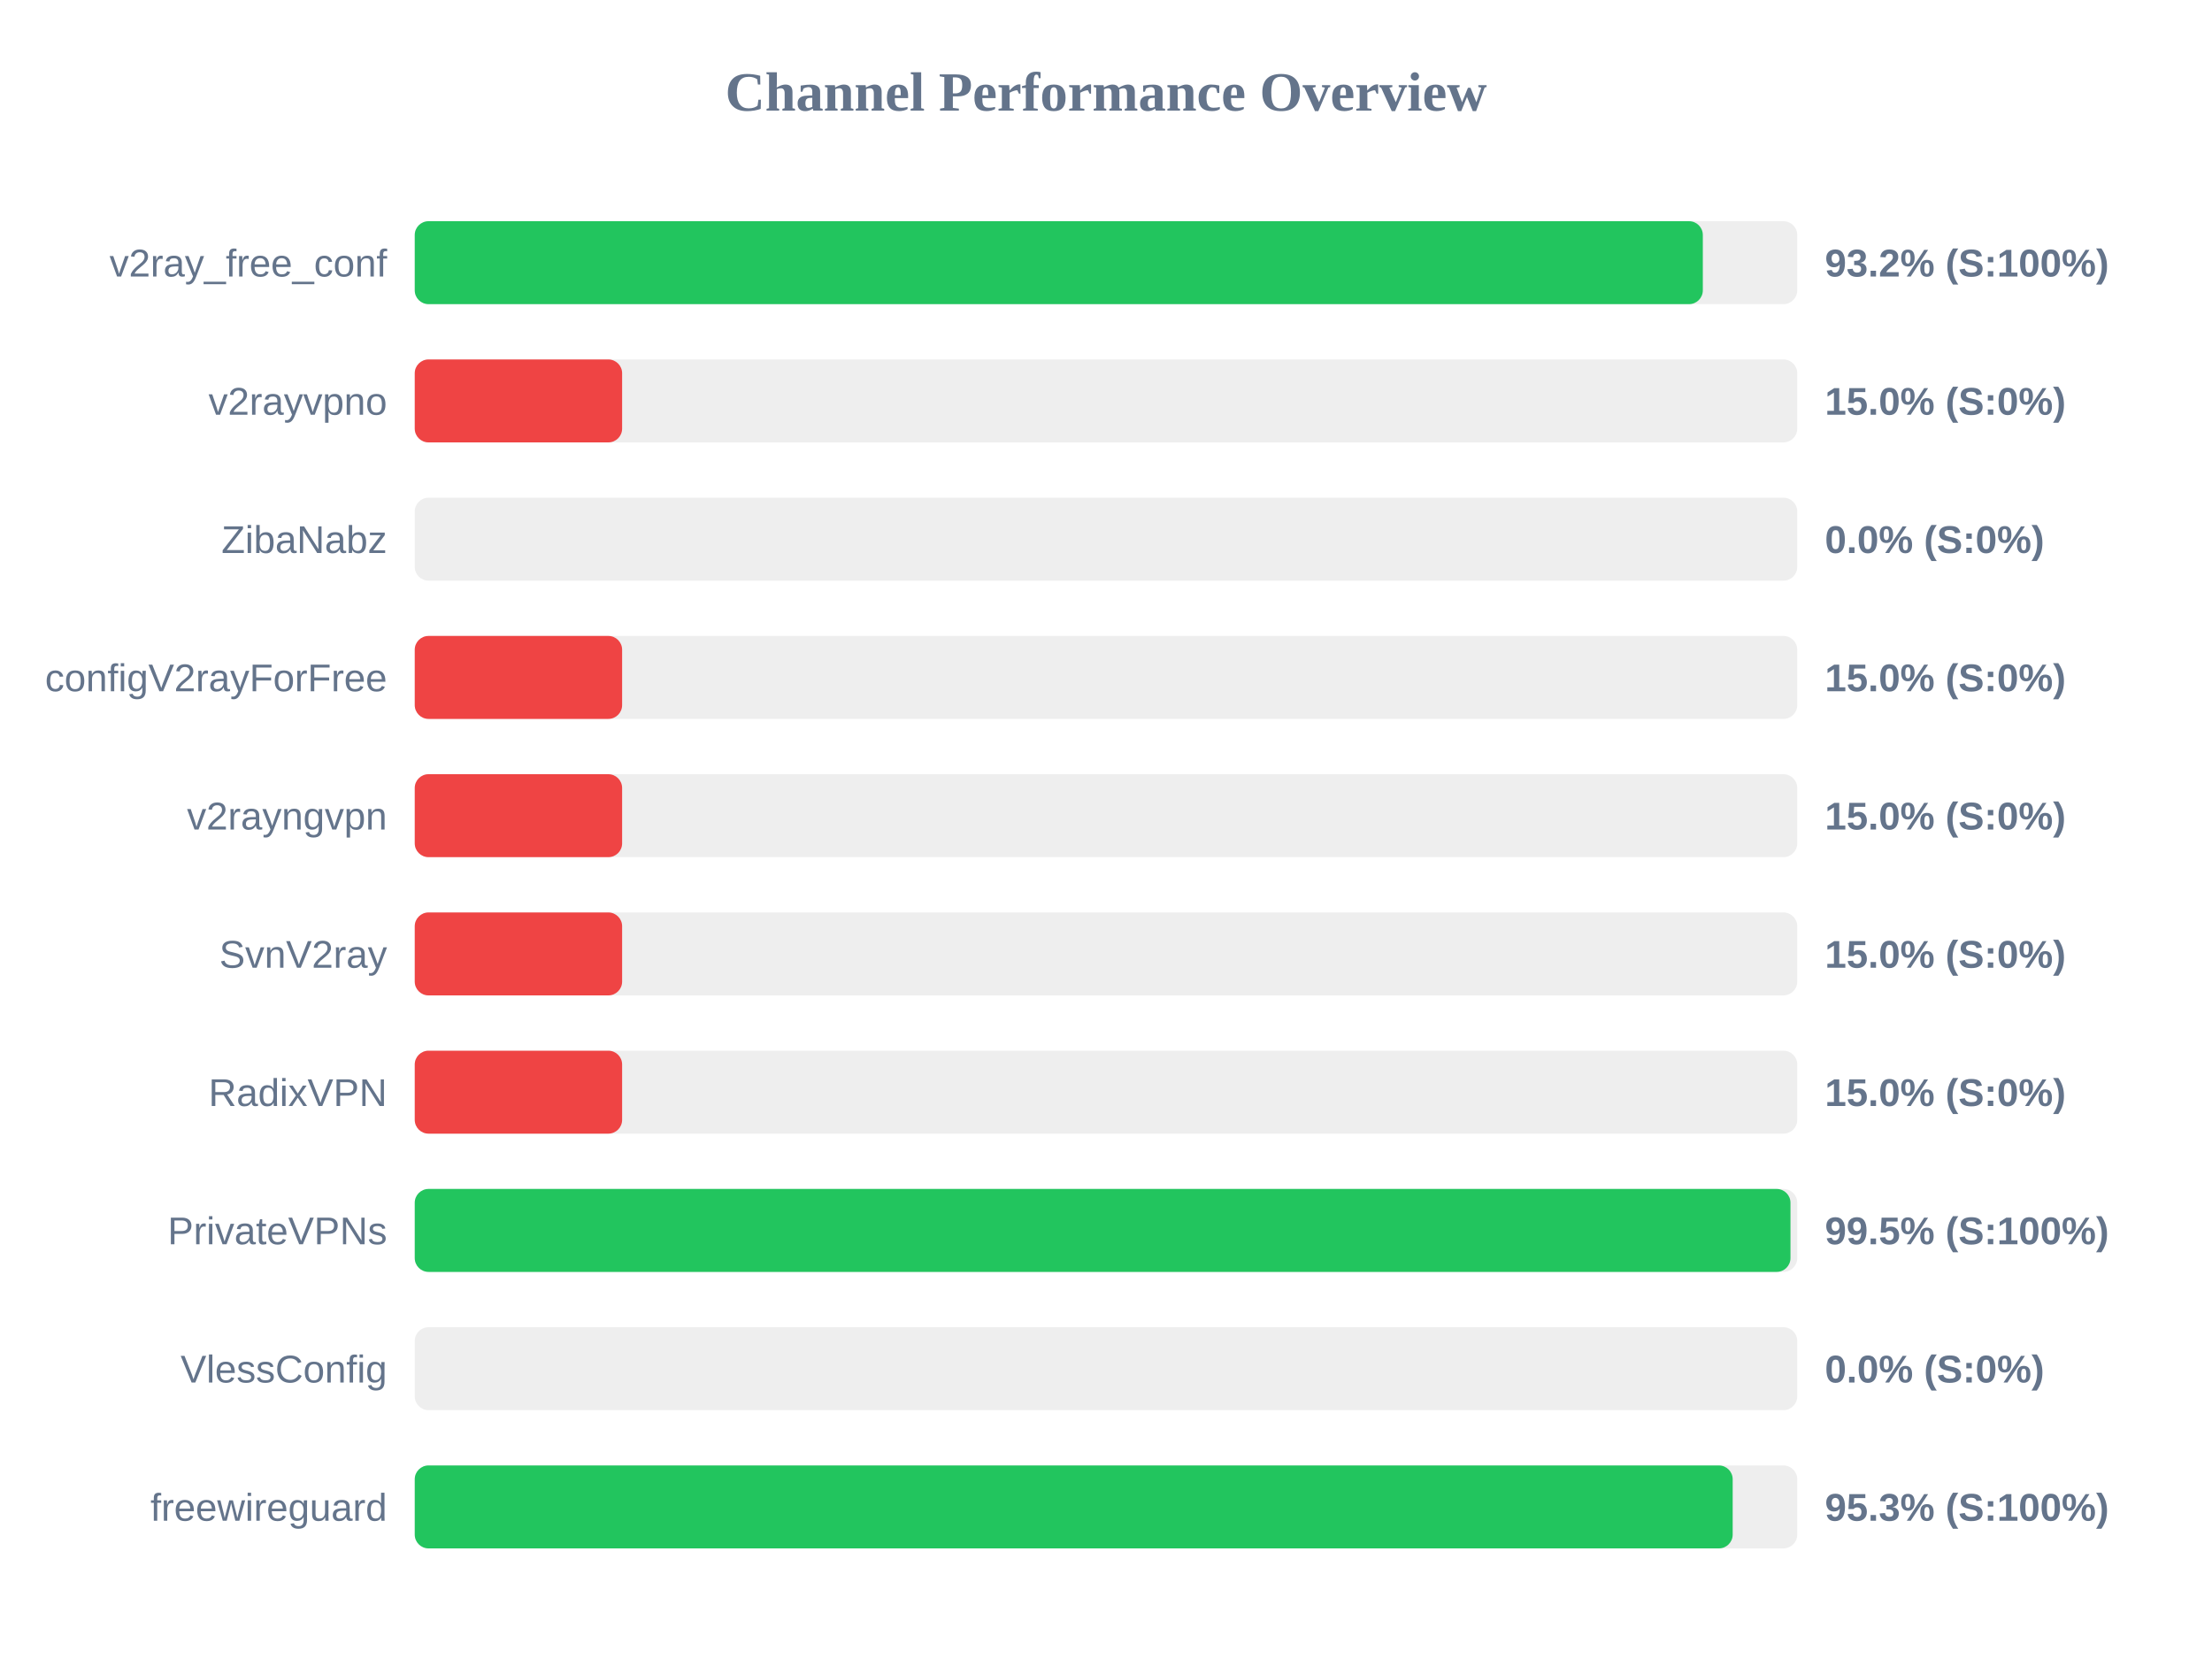
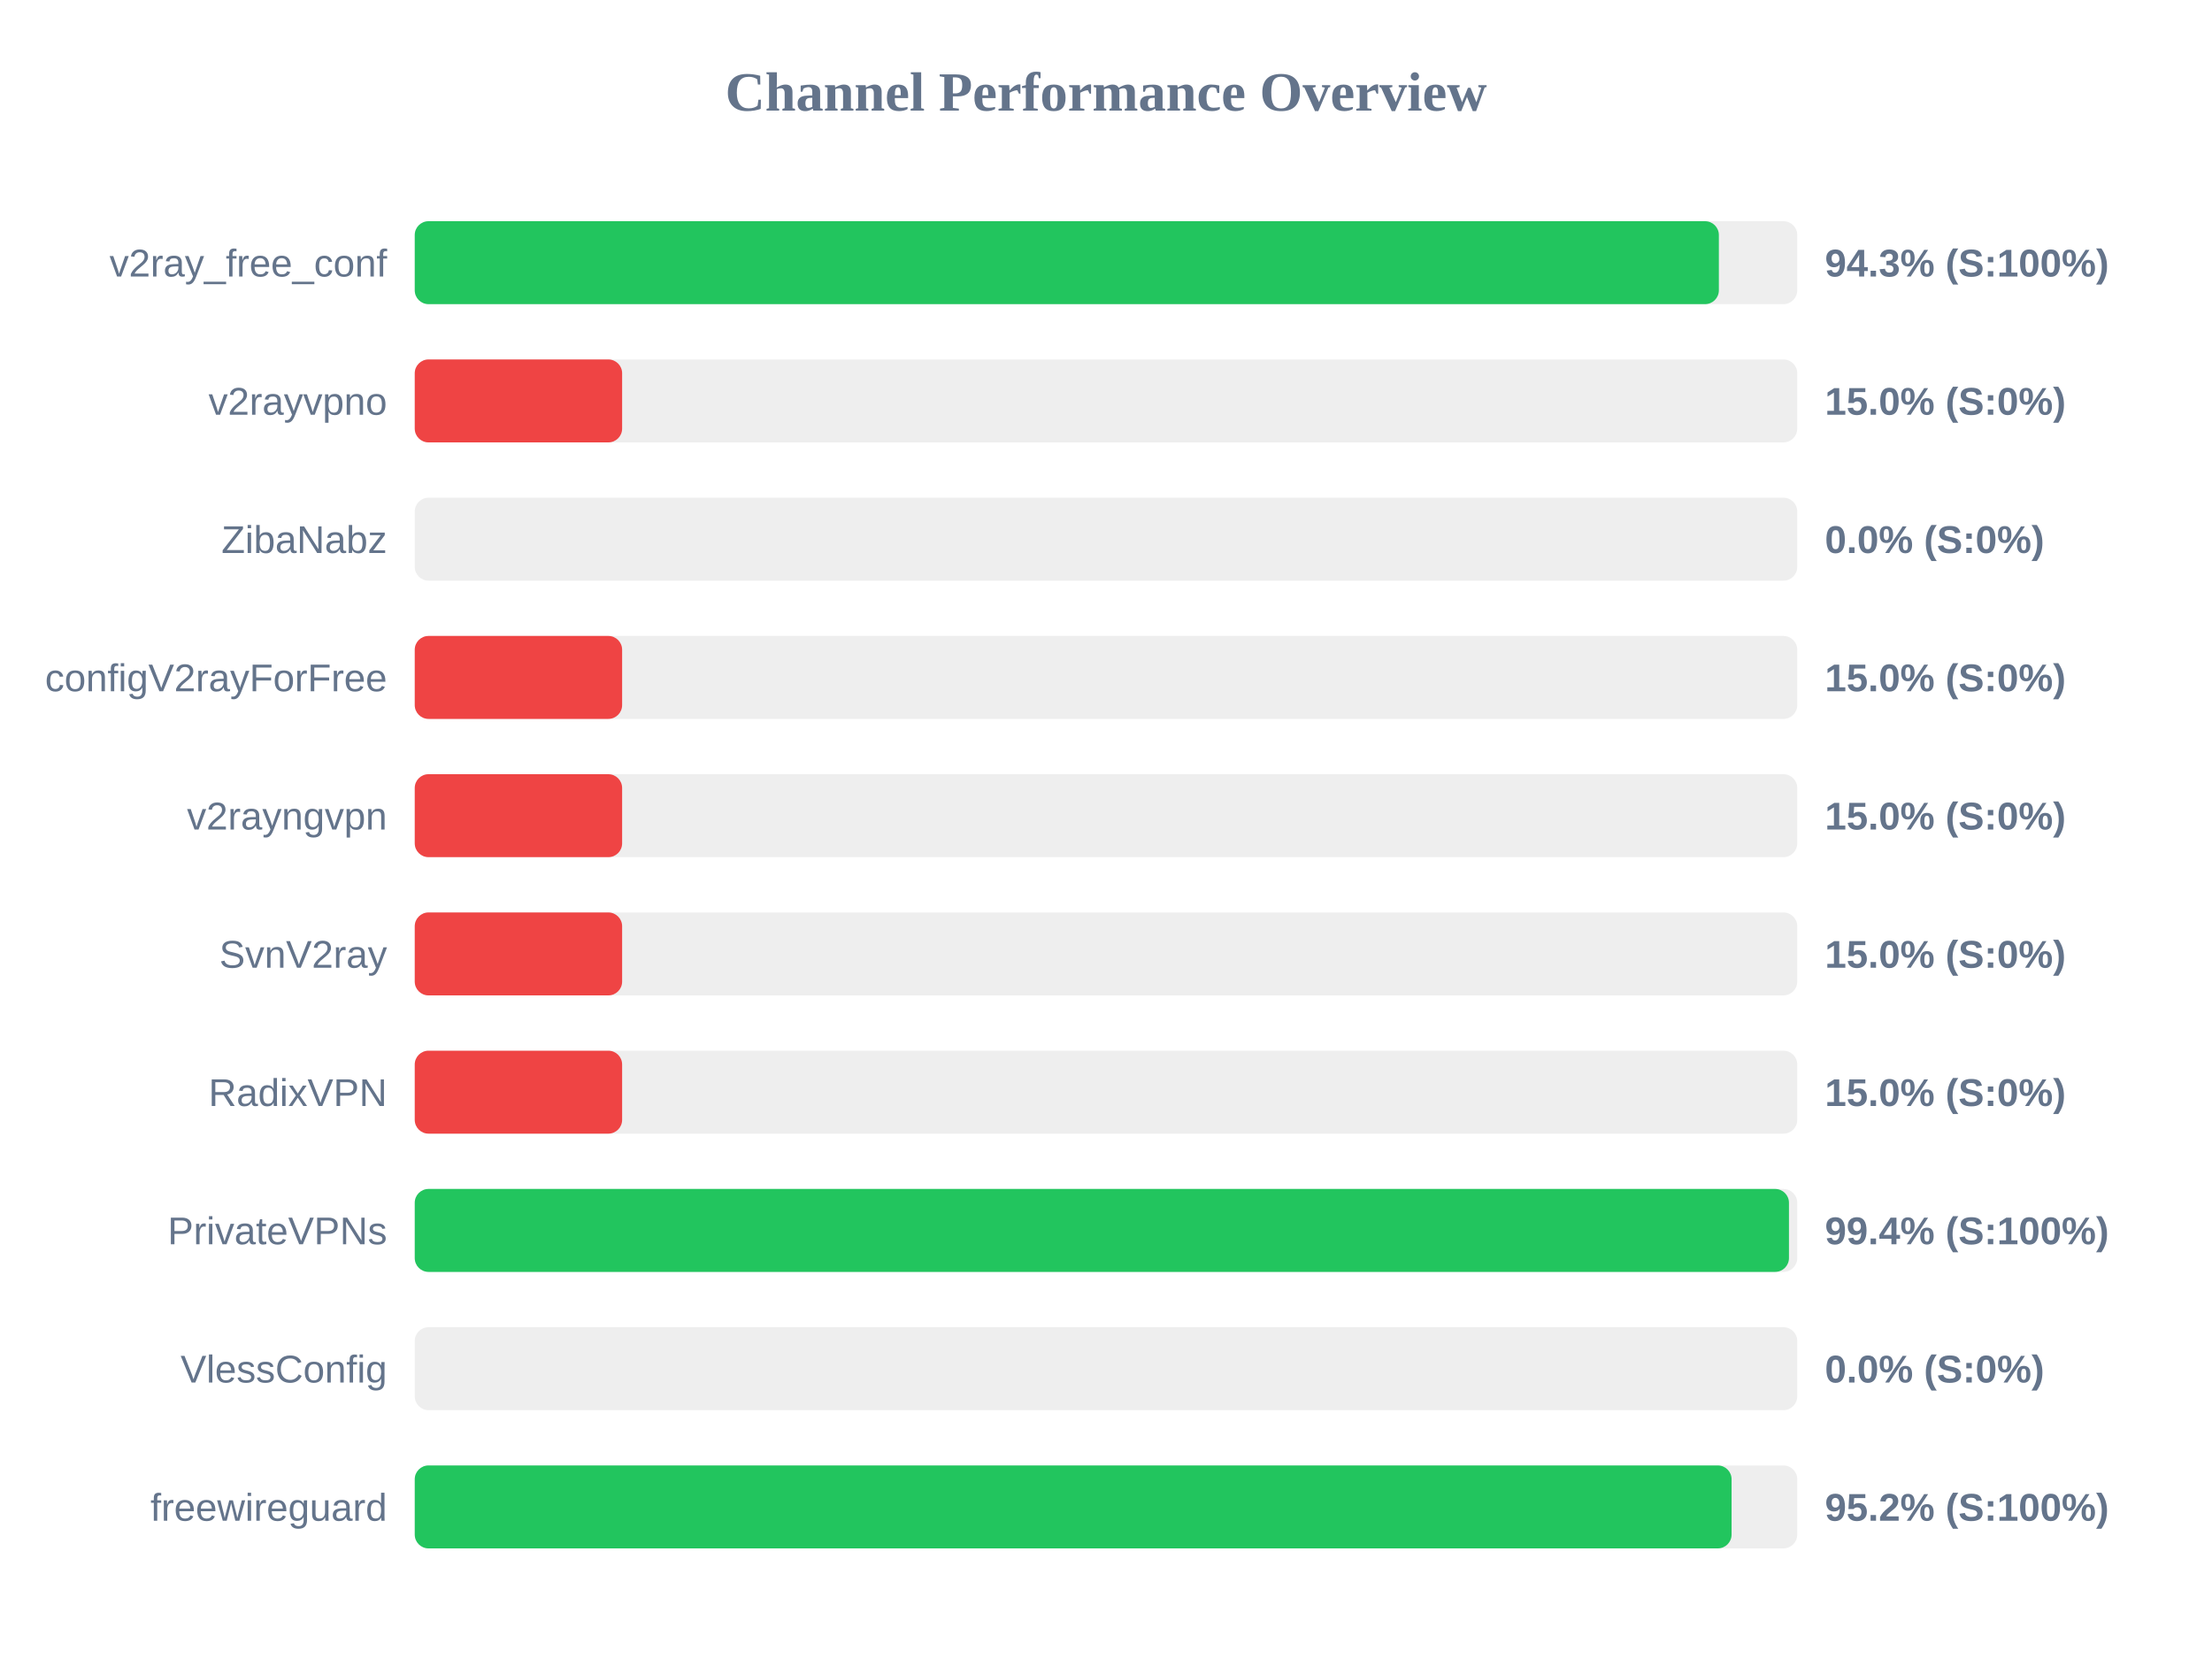
<svg xmlns="http://www.w3.org/2000/svg" width="800" height="600" version="1.1">
  <style>
        .row { font: 14px Arial; fill: #64748b; }
        .score { font: bold 14px Arial; fill: #64748b; }
    </style>
  <text x="400" y="40" text-anchor="middle" font-size="20px" font-weight="bold" fill="#64748b">Channel Performance Overview</text>
  <rect x="150" y="80" width="500" height="30" fill="#eee" rx="5" />
-   <rect x="150" y="80" width="465.85" height="30" fill="#22c55e" rx="5" />
+   <rect x="150" y="80" width="471.65" height="30" fill="#22c55e" rx="5" />
  <text x="140" y="100" text-anchor="end" class="row">v2ray_free_conf</text>
-   <text x="660" y="100" text-anchor="start" class="score">93.2% (S:100%)</text>
+   <text x="660" y="100" text-anchor="start" class="score">94.3% (S:100%)</text>
  <rect x="150" y="130" width="500" height="30" fill="#eee" rx="5" />
  <rect x="150" y="130" width="75.0" height="30" fill="#ef4444" rx="5" />
  <text x="140" y="150" text-anchor="end" class="row">v2rayvpno</text>
  <text x="660" y="150" text-anchor="start" class="score">15.0% (S:0%)</text>
  <rect x="150" y="180" width="500" height="30" fill="#eee" rx="5" />
  <rect x="150" y="180" width="0.0" height="30" fill="#ef4444" rx="5" />
  <text x="140" y="200" text-anchor="end" class="row">ZibaNabz</text>
  <text x="660" y="200" text-anchor="start" class="score">0.0% (S:0%)</text>
  <rect x="150" y="230" width="500" height="30" fill="#eee" rx="5" />
  <rect x="150" y="230" width="75.0" height="30" fill="#ef4444" rx="5" />
  <text x="140" y="250" text-anchor="end" class="row">configV2rayForFree</text>
  <text x="660" y="250" text-anchor="start" class="score">15.0% (S:0%)</text>
  <rect x="150" y="280" width="500" height="30" fill="#eee" rx="5" />
  <rect x="150" y="280" width="75.0" height="30" fill="#ef4444" rx="5" />
  <text x="140" y="300" text-anchor="end" class="row">v2rayngvpn</text>
  <text x="660" y="300" text-anchor="start" class="score">15.0% (S:0%)</text>
  <rect x="150" y="330" width="500" height="30" fill="#eee" rx="5" />
  <rect x="150" y="330" width="75.0" height="30" fill="#ef4444" rx="5" />
  <text x="140" y="350" text-anchor="end" class="row">SvnV2ray</text>
  <text x="660" y="350" text-anchor="start" class="score">15.0% (S:0%)</text>
  <rect x="150" y="380" width="500" height="30" fill="#eee" rx="5" />
  <rect x="150" y="380" width="75.0" height="30" fill="#ef4444" rx="5" />
  <text x="140" y="400" text-anchor="end" class="row">RadixVPN</text>
  <text x="660" y="400" text-anchor="start" class="score">15.0% (S:0%)</text>
  <rect x="150" y="430" width="500" height="30" fill="#eee" rx="5" />
-   <rect x="150" y="430" width="497.55" height="30" fill="#22c55e" rx="5" />
+   <rect x="150" y="430" width="497.0" height="30" fill="#22c55e" rx="5" />
  <text x="140" y="450" text-anchor="end" class="row">PrivateVPNs</text>
-   <text x="660" y="450" text-anchor="start" class="score">99.5% (S:100%)</text>
+   <text x="660" y="450" text-anchor="start" class="score">99.4% (S:100%)</text>
  <rect x="150" y="480" width="500" height="30" fill="#eee" rx="5" />
  <rect x="150" y="480" width="0.0" height="30" fill="#ef4444" rx="5" />
  <text x="140" y="500" text-anchor="end" class="row">VlessConfig</text>
  <text x="660" y="500" text-anchor="start" class="score">0.0% (S:0%)</text>
  <rect x="150" y="530" width="500" height="30" fill="#eee" rx="5" />
-   <rect x="150" y="530" width="476.65" height="30" fill="#22c55e" rx="5" />
+   <rect x="150" y="530" width="476.25" height="30" fill="#22c55e" rx="5" />
  <text x="140" y="550" text-anchor="end" class="row">freewireguard</text>
-   <text x="660" y="550" text-anchor="start" class="score">95.3% (S:100%)</text>
+   <text x="660" y="550" text-anchor="start" class="score">95.2% (S:100%)</text>
</svg>
